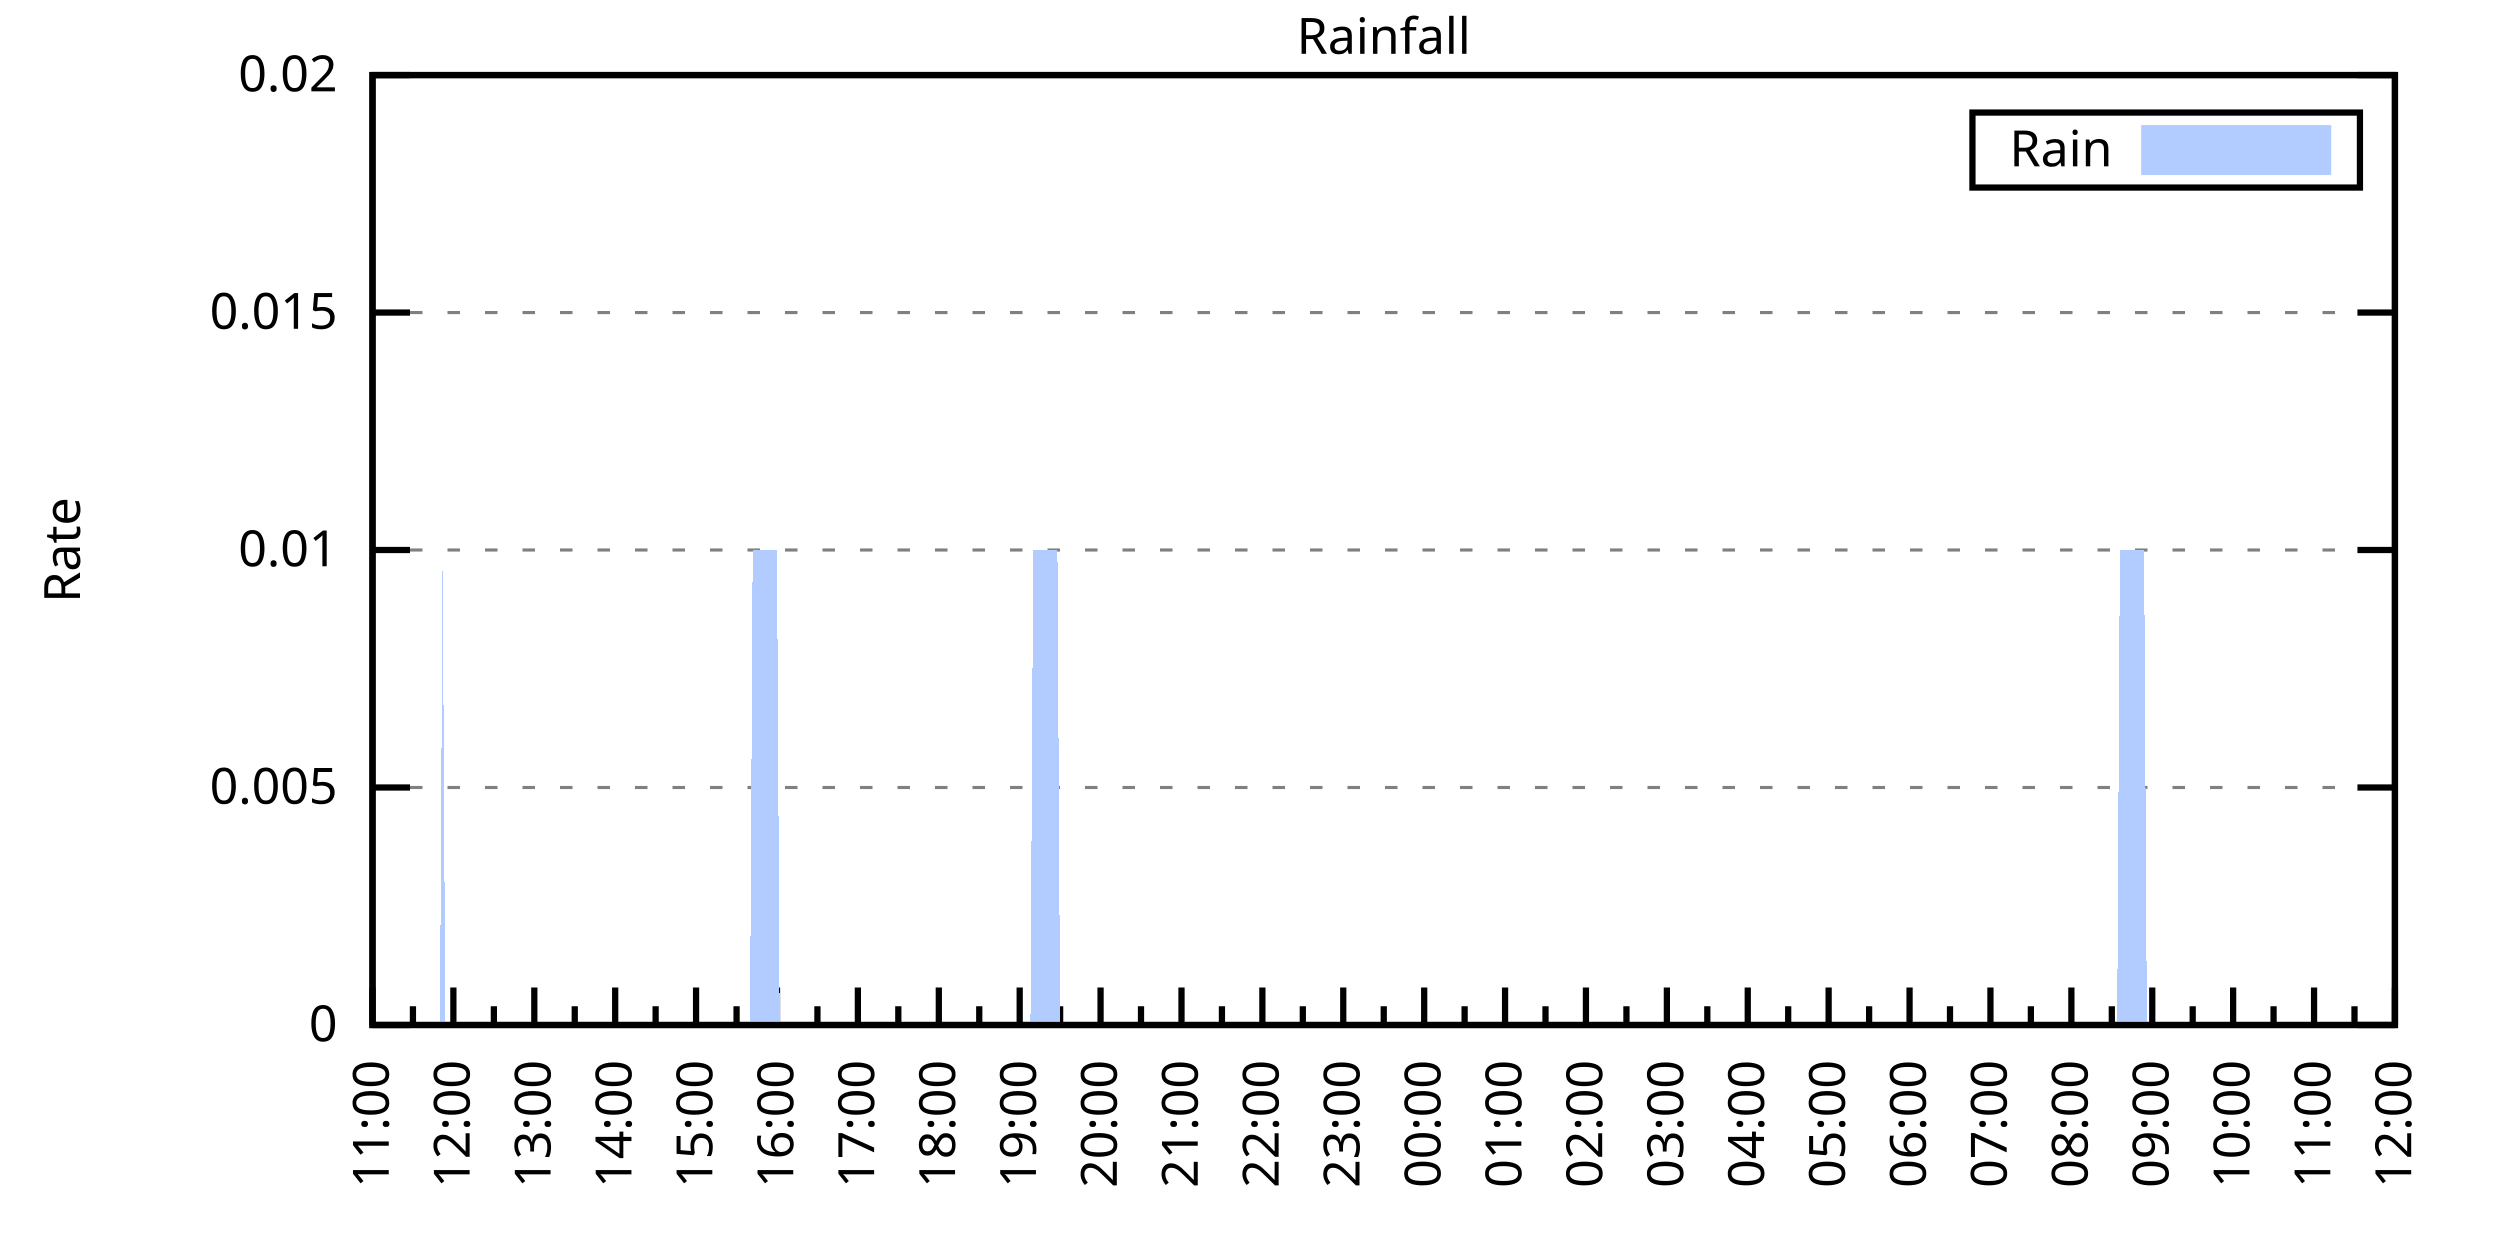
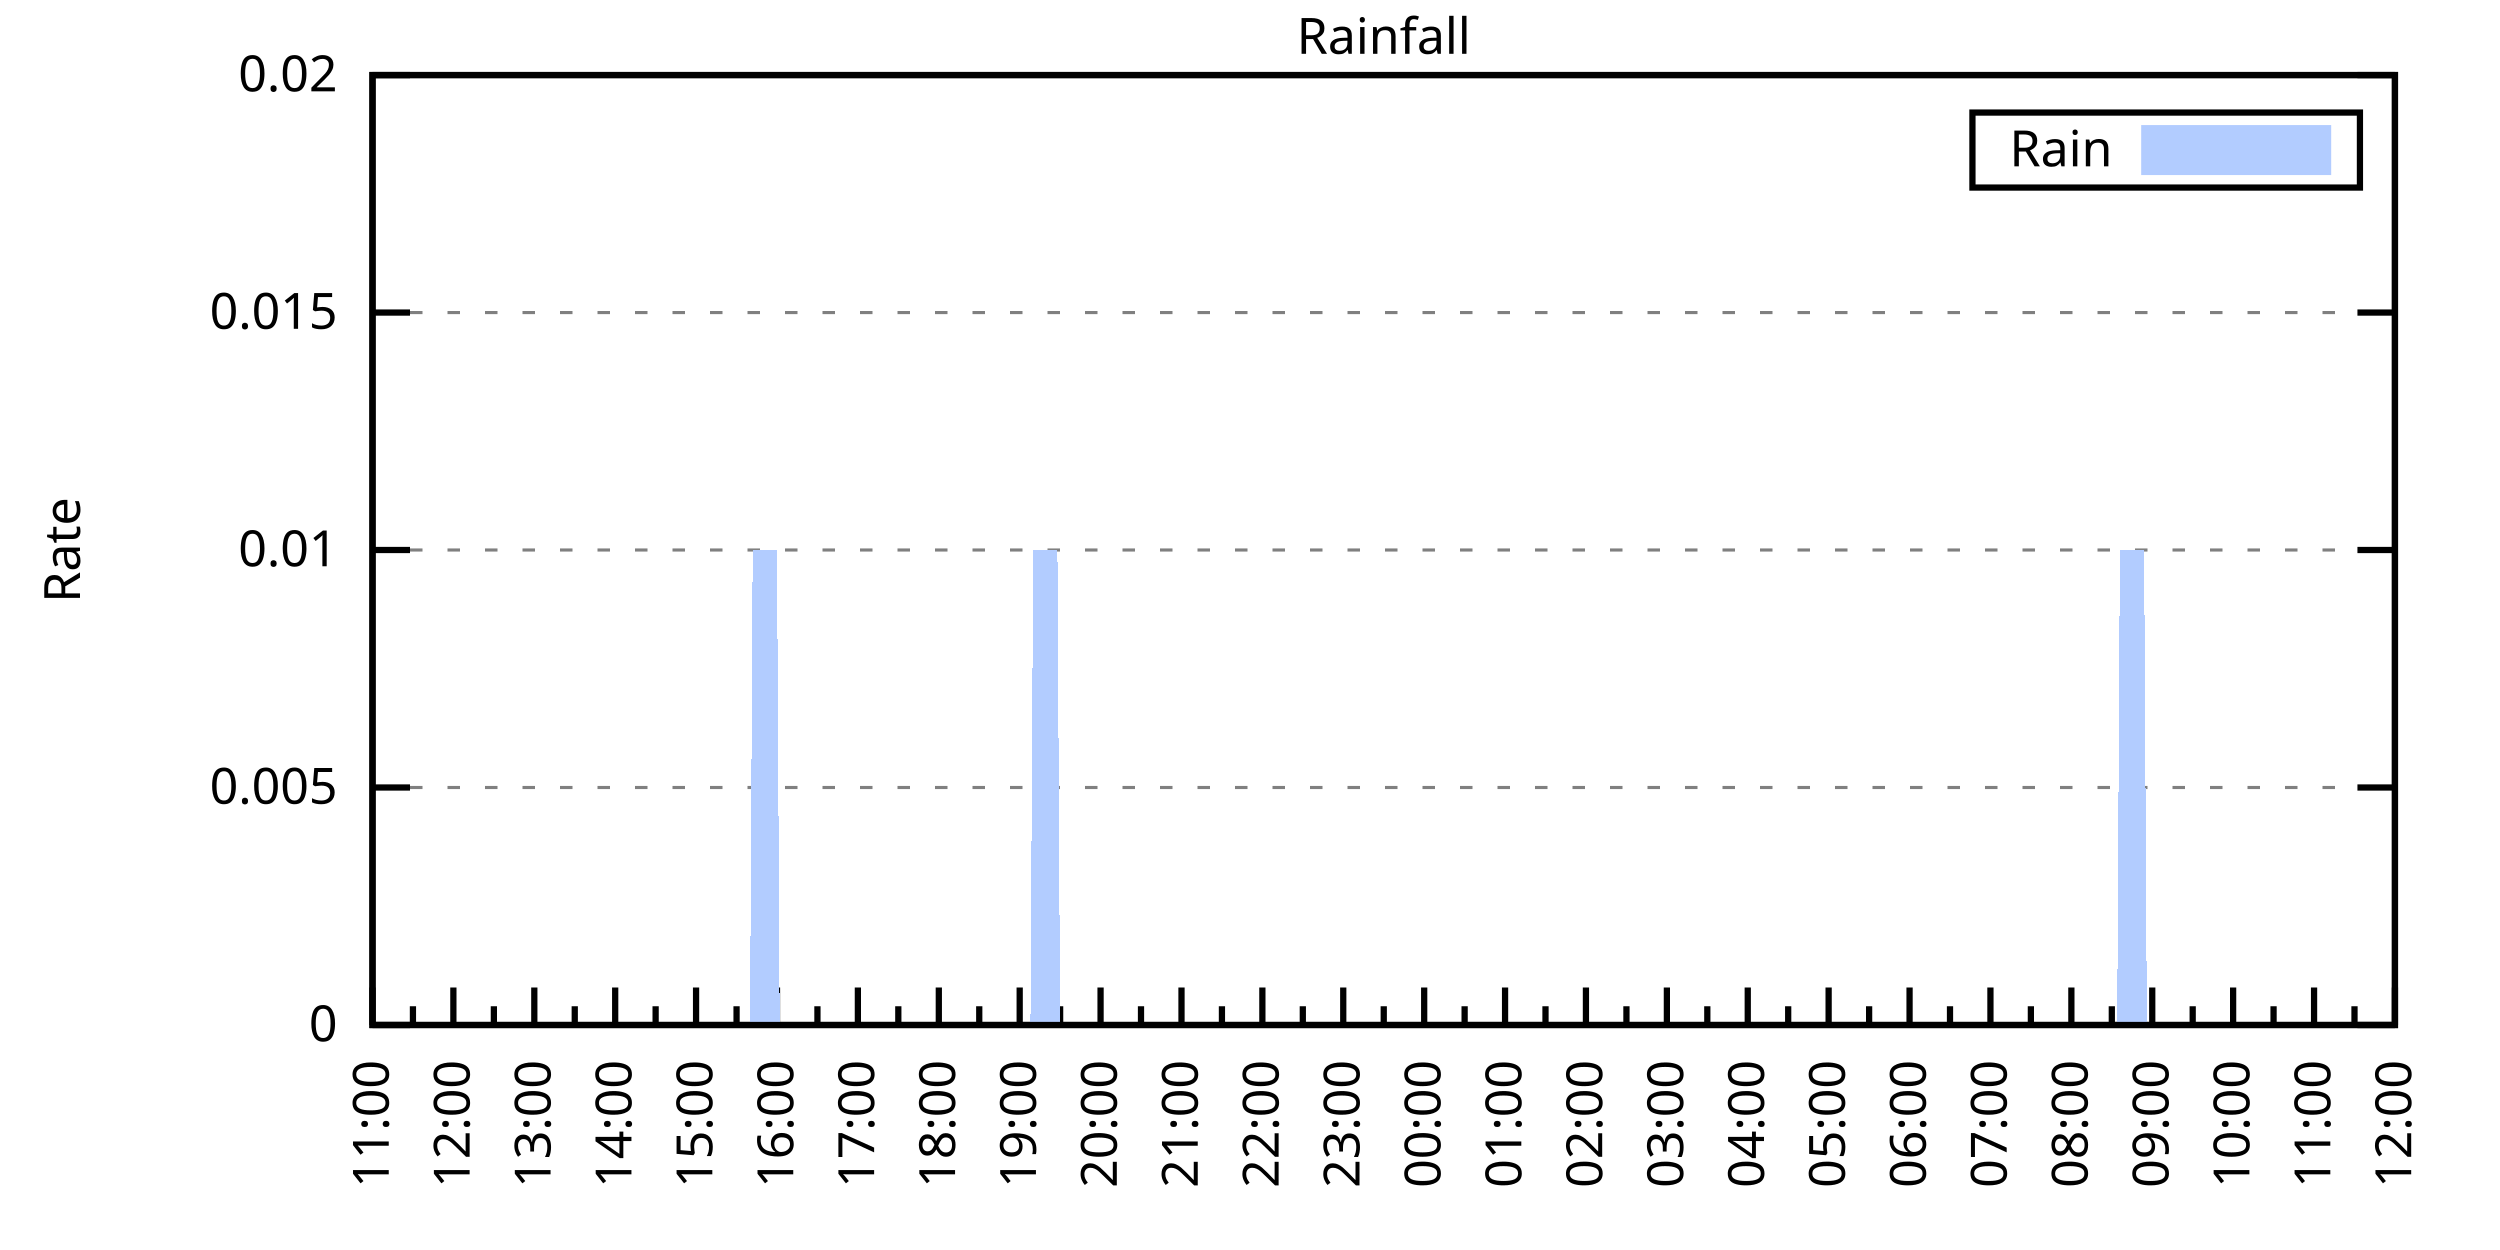
<svg xmlns="http://www.w3.org/2000/svg" xmlns:xlink="http://www.w3.org/1999/xlink" width="400" height="200" viewBox="0 0 400 200">
  <g id="gnuplot_canvas">
    <rect x="0" y="0" width="400" height="200" fill="none" />
    <defs>
      <circle id="gpDot" r="0.5" stroke-width="0.5" stroke="currentColor" />
      <path id="gpPt0" stroke-width="0.333" stroke="currentColor" d="M-1,0 h2 M0,-1 v2" />
      <path id="gpPt1" stroke-width="0.333" stroke="currentColor" d="M-1,-1 L1,1 M1,-1 L-1,1" />
      <path id="gpPt2" stroke-width="0.333" stroke="currentColor" d="M-1,0 L1,0 M0,-1 L0,1 M-1,-1 L1,1 M-1,1 L1,-1" />
      <rect id="gpPt3" stroke-width="0.333" stroke="currentColor" x="-1" y="-1" width="2" height="2" />
      <rect id="gpPt4" stroke-width="0.333" stroke="currentColor" fill="currentColor" x="-1" y="-1" width="2" height="2" />
      <circle id="gpPt5" stroke-width="0.333" stroke="currentColor" cx="0" cy="0" r="1" />
      <use xlink:href="#gpPt5" id="gpPt6" fill="currentColor" stroke="none" />
      <path id="gpPt7" stroke-width="0.333" stroke="currentColor" d="M0,-1.33 L-1.33,0.67 L1.33,0.67 z" />
      <use xlink:href="#gpPt7" id="gpPt8" fill="currentColor" stroke="none" />
      <use xlink:href="#gpPt7" id="gpPt9" stroke="currentColor" transform="rotate(180)" />
      <use xlink:href="#gpPt9" id="gpPt10" fill="currentColor" stroke="none" />
      <use xlink:href="#gpPt3" id="gpPt11" stroke="currentColor" transform="rotate(45)" />
      <use xlink:href="#gpPt11" id="gpPt12" fill="currentColor" stroke="none" />
      <path id="gpPt13" stroke-width="0.333" stroke="currentColor" d="M0,1.330 L1.265,0.411 L0.782,-1.067 L-0.782,-1.076 L-1.265,0.411 z" />
      <use xlink:href="#gpPt13" id="gpPt14" fill="currentColor" stroke="none" />
      <filter id="textbox" filterUnits="objectBoundingBox" x="0" y="0" height="1" width="1">
        <feFlood flood-color="white" flood-opacity="1" result="bgnd" />
        <feComposite in="SourceGraphic" in2="bgnd" operator="atop" />
      </filter>
      <filter id="greybox" filterUnits="objectBoundingBox" x="0" y="0" height="1" width="1">
        <feFlood flood-color="lightgrey" flood-opacity="1" result="grey" />
        <feComposite in="SourceGraphic" in2="grey" operator="atop" />
      </filter>
    </defs>
    <g fill="none" color="white" stroke="currentColor" stroke-width="1.00" stroke-linecap="butt" stroke-linejoin="miter">
</g>
    <g fill="none" color="black" stroke="currentColor" stroke-width="1.00" stroke-linecap="butt" stroke-linejoin="miter">
      <g stroke="none" shape-rendering="crispEdges">
        <polygon fill="rgb(255, 255, 255)" points="59.60,164.00 383.18,164.00 383.18,12.02 59.60,12.02 " />
      </g>
    </g>
    <g fill="none" color="black" stroke="currentColor" stroke-width="1.00" stroke-linecap="butt" stroke-linejoin="miter">
</g>
    <g fill="none" color="black" stroke="black" stroke-width="0.50" stroke-linecap="butt" stroke-linejoin="miter">
</g>
    <g fill="none" color="gray" stroke="currentColor" stroke-width="0.50" stroke-linecap="butt" stroke-linejoin="miter">
      <path stroke="gray" stroke-dasharray="2,4" class="gridline" d="M59.60,164.00 L383.19,164.00  " />
    </g>
    <g fill="none" color="gray" stroke="gray" stroke-width="1.00" stroke-linecap="butt" stroke-linejoin="miter">
</g>
    <g fill="none" color="black" stroke="currentColor" stroke-width="1.00" stroke-linecap="butt" stroke-linejoin="miter">
      <path stroke="black" d="M59.60,164.00 L65.60,164.00 M383.19,164.00 L377.19,164.00  " />
      <g transform="translate(54.00,166.60)" stroke="none" fill="black" font-family="Sans" font-size="8.00" text-anchor="end">
        <text>
          <tspan font-family="Sans"> 0</tspan>
        </text>
      </g>
    </g>
    <g fill="none" color="black" stroke="currentColor" stroke-width="1.00" stroke-linecap="butt" stroke-linejoin="miter">
</g>
    <g fill="none" color="black" stroke="black" stroke-width="0.50" stroke-linecap="butt" stroke-linejoin="miter">
</g>
    <g fill="none" color="gray" stroke="currentColor" stroke-width="0.50" stroke-linecap="butt" stroke-linejoin="miter">
      <path stroke="gray" stroke-dasharray="2,4" class="gridline" d="M59.60,126.00 L383.19,126.00  " />
    </g>
    <g fill="none" color="gray" stroke="gray" stroke-width="1.00" stroke-linecap="butt" stroke-linejoin="miter">
</g>
    <g fill="none" color="black" stroke="currentColor" stroke-width="1.00" stroke-linecap="butt" stroke-linejoin="miter">
      <path stroke="black" d="M59.60,126.00 L65.60,126.00 M383.19,126.00 L377.19,126.00  " />
      <g transform="translate(54.00,128.60)" stroke="none" fill="black" font-family="Sans" font-size="8.00" text-anchor="end">
        <text>
          <tspan font-family="Sans"> 0.005</tspan>
        </text>
      </g>
    </g>
    <g fill="none" color="black" stroke="currentColor" stroke-width="1.00" stroke-linecap="butt" stroke-linejoin="miter">
</g>
    <g fill="none" color="black" stroke="black" stroke-width="0.50" stroke-linecap="butt" stroke-linejoin="miter">
</g>
    <g fill="none" color="gray" stroke="currentColor" stroke-width="0.50" stroke-linecap="butt" stroke-linejoin="miter">
      <path stroke="gray" stroke-dasharray="2,4" class="gridline" d="M59.60,88.00 L383.19,88.00  " />
    </g>
    <g fill="none" color="gray" stroke="gray" stroke-width="1.00" stroke-linecap="butt" stroke-linejoin="miter">
</g>
    <g fill="none" color="black" stroke="currentColor" stroke-width="1.00" stroke-linecap="butt" stroke-linejoin="miter">
      <path stroke="black" d="M59.60,88.00 L65.60,88.00 M383.19,88.00 L377.19,88.00  " />
      <g transform="translate(54.00,90.60)" stroke="none" fill="black" font-family="Sans" font-size="8.00" text-anchor="end">
        <text>
          <tspan font-family="Sans"> 0.01</tspan>
        </text>
      </g>
    </g>
    <g fill="none" color="black" stroke="currentColor" stroke-width="1.00" stroke-linecap="butt" stroke-linejoin="miter">
</g>
    <g fill="none" color="black" stroke="black" stroke-width="0.50" stroke-linecap="butt" stroke-linejoin="miter">
</g>
    <g fill="none" color="gray" stroke="currentColor" stroke-width="0.50" stroke-linecap="butt" stroke-linejoin="miter">
      <path stroke="gray" stroke-dasharray="2,4" class="gridline" d="M59.60,50.01 L383.19,50.01  " />
    </g>
    <g fill="none" color="gray" stroke="gray" stroke-width="1.00" stroke-linecap="butt" stroke-linejoin="miter">
</g>
    <g fill="none" color="black" stroke="currentColor" stroke-width="1.00" stroke-linecap="butt" stroke-linejoin="miter">
      <path stroke="black" d="M59.60,50.01 L65.60,50.01 M383.19,50.01 L377.19,50.01  " />
      <g transform="translate(54.00,52.61)" stroke="none" fill="black" font-family="Sans" font-size="8.00" text-anchor="end">
        <text>
          <tspan font-family="Sans"> 0.015</tspan>
        </text>
      </g>
    </g>
    <g fill="none" color="black" stroke="currentColor" stroke-width="1.00" stroke-linecap="butt" stroke-linejoin="miter">
</g>
    <g fill="none" color="black" stroke="black" stroke-width="0.50" stroke-linecap="butt" stroke-linejoin="miter">
</g>
    <g fill="none" color="gray" stroke="currentColor" stroke-width="0.50" stroke-linecap="butt" stroke-linejoin="miter">
      <path stroke="gray" stroke-dasharray="2,4" class="gridline" d="M59.60,12.01 L383.19,12.01  " />
    </g>
    <g fill="none" color="gray" stroke="gray" stroke-width="1.00" stroke-linecap="butt" stroke-linejoin="miter">
</g>
    <g fill="none" color="black" stroke="currentColor" stroke-width="1.00" stroke-linecap="butt" stroke-linejoin="miter">
      <path stroke="black" d="M59.60,12.01 L65.60,12.01 M383.19,12.01 L377.19,12.01  " />
      <g transform="translate(54.00,14.61)" stroke="none" fill="black" font-family="Sans" font-size="8.00" text-anchor="end">
        <text>
          <tspan font-family="Sans"> 0.02</tspan>
        </text>
      </g>
    </g>
    <g fill="none" color="black" stroke="currentColor" stroke-width="1.00" stroke-linecap="butt" stroke-linejoin="miter">
      <path stroke="black" d="M59.60,164.00 L59.60,158.00  " />
      <g transform="translate(62.20,169.60) rotate(270)" stroke="none" fill="black" font-family="Sans" font-size="8.00" text-anchor="end">
        <text>
          <tspan font-family="Sans">11:00</tspan>
        </text>
      </g>
    </g>
    <g fill="none" color="black" stroke="currentColor" stroke-width="1.00" stroke-linecap="butt" stroke-linejoin="miter">
      <path stroke="black" d="M66.07,164.00 L66.07,161.00 M72.54,164.00 L72.54,158.00  " />
      <g transform="translate(75.14,169.60) rotate(270)" stroke="none" fill="black" font-family="Sans" font-size="8.00" text-anchor="end">
        <text>
          <tspan font-family="Sans">12:00</tspan>
        </text>
      </g>
    </g>
    <g fill="none" color="black" stroke="currentColor" stroke-width="1.00" stroke-linecap="butt" stroke-linejoin="miter">
      <path stroke="black" d="M79.02,164.00 L79.02,161.00 M85.49,164.00 L85.49,158.00  " />
      <g transform="translate(88.09,169.60) rotate(270)" stroke="none" fill="black" font-family="Sans" font-size="8.00" text-anchor="end">
        <text>
          <tspan font-family="Sans">13:00</tspan>
        </text>
      </g>
    </g>
    <g fill="none" color="black" stroke="currentColor" stroke-width="1.00" stroke-linecap="butt" stroke-linejoin="miter">
      <path stroke="black" d="M91.96,164.00 L91.96,161.00 M98.43,164.00 L98.43,158.00  " />
      <g transform="translate(101.03,169.60) rotate(270)" stroke="none" fill="black" font-family="Sans" font-size="8.00" text-anchor="end">
        <text>
          <tspan font-family="Sans">14:00</tspan>
        </text>
      </g>
    </g>
    <g fill="none" color="black" stroke="currentColor" stroke-width="1.00" stroke-linecap="butt" stroke-linejoin="miter">
      <path stroke="black" d="M104.90,164.00 L104.90,161.00 M111.37,164.00 L111.37,158.00  " />
      <g transform="translate(113.97,169.60) rotate(270)" stroke="none" fill="black" font-family="Sans" font-size="8.00" text-anchor="end">
        <text>
          <tspan font-family="Sans">15:00</tspan>
        </text>
      </g>
    </g>
    <g fill="none" color="black" stroke="currentColor" stroke-width="1.00" stroke-linecap="butt" stroke-linejoin="miter">
      <path stroke="black" d="M117.85,164.00 L117.85,161.00 M124.32,164.00 L124.32,158.00  " />
      <g transform="translate(126.92,169.60) rotate(270)" stroke="none" fill="black" font-family="Sans" font-size="8.00" text-anchor="end">
        <text>
          <tspan font-family="Sans">16:00</tspan>
        </text>
      </g>
    </g>
    <g fill="none" color="black" stroke="currentColor" stroke-width="1.00" stroke-linecap="butt" stroke-linejoin="miter">
      <path stroke="black" d="M130.79,164.00 L130.79,161.00 M137.26,164.00 L137.26,158.00  " />
      <g transform="translate(139.86,169.60) rotate(270)" stroke="none" fill="black" font-family="Sans" font-size="8.00" text-anchor="end">
        <text>
          <tspan font-family="Sans">17:00</tspan>
        </text>
      </g>
    </g>
    <g fill="none" color="black" stroke="currentColor" stroke-width="1.00" stroke-linecap="butt" stroke-linejoin="miter">
      <path stroke="black" d="M143.73,164.00 L143.73,161.00 M150.21,164.00 L150.21,158.00  " />
      <g transform="translate(152.81,169.60) rotate(270)" stroke="none" fill="black" font-family="Sans" font-size="8.00" text-anchor="end">
        <text>
          <tspan font-family="Sans">18:00</tspan>
        </text>
      </g>
    </g>
    <g fill="none" color="black" stroke="currentColor" stroke-width="1.00" stroke-linecap="butt" stroke-linejoin="miter">
      <path stroke="black" d="M156.68,164.00 L156.68,161.00 M163.15,164.00 L163.15,158.00  " />
      <g transform="translate(165.75,169.60) rotate(270)" stroke="none" fill="black" font-family="Sans" font-size="8.00" text-anchor="end">
        <text>
          <tspan font-family="Sans">19:00</tspan>
        </text>
      </g>
    </g>
    <g fill="none" color="black" stroke="currentColor" stroke-width="1.00" stroke-linecap="butt" stroke-linejoin="miter">
      <path stroke="black" d="M169.62,164.00 L169.62,161.00 M176.09,164.00 L176.09,158.00  " />
      <g transform="translate(178.69,169.60) rotate(270)" stroke="none" fill="black" font-family="Sans" font-size="8.00" text-anchor="end">
        <text>
          <tspan font-family="Sans">20:00</tspan>
        </text>
      </g>
    </g>
    <g fill="none" color="black" stroke="currentColor" stroke-width="1.00" stroke-linecap="butt" stroke-linejoin="miter">
      <path stroke="black" d="M182.56,164.00 L182.56,161.00 M189.04,164.00 L189.04,158.00  " />
      <g transform="translate(191.64,169.60) rotate(270)" stroke="none" fill="black" font-family="Sans" font-size="8.00" text-anchor="end">
        <text>
          <tspan font-family="Sans">21:00</tspan>
        </text>
      </g>
    </g>
    <g fill="none" color="black" stroke="currentColor" stroke-width="1.00" stroke-linecap="butt" stroke-linejoin="miter">
      <path stroke="black" d="M195.51,164.00 L195.51,161.00 M201.98,164.00 L201.98,158.00  " />
      <g transform="translate(204.58,169.60) rotate(270)" stroke="none" fill="black" font-family="Sans" font-size="8.00" text-anchor="end">
        <text>
          <tspan font-family="Sans">22:00</tspan>
        </text>
      </g>
    </g>
    <g fill="none" color="black" stroke="currentColor" stroke-width="1.00" stroke-linecap="butt" stroke-linejoin="miter">
      <path stroke="black" d="M208.45,164.00 L208.45,161.00 M214.92,164.00 L214.92,158.00  " />
      <g transform="translate(217.52,169.60) rotate(270)" stroke="none" fill="black" font-family="Sans" font-size="8.00" text-anchor="end">
        <text>
          <tspan font-family="Sans">23:00</tspan>
        </text>
      </g>
    </g>
    <g fill="none" color="black" stroke="currentColor" stroke-width="1.00" stroke-linecap="butt" stroke-linejoin="miter">
      <path stroke="black" d="M221.40,164.00 L221.40,161.00 M227.87,164.00 L227.87,158.00  " />
      <g transform="translate(230.47,169.60) rotate(270)" stroke="none" fill="black" font-family="Sans" font-size="8.00" text-anchor="end">
        <text>
          <tspan font-family="Sans">00:00</tspan>
        </text>
      </g>
    </g>
    <g fill="none" color="black" stroke="currentColor" stroke-width="1.00" stroke-linecap="butt" stroke-linejoin="miter">
      <path stroke="black" d="M234.34,164.00 L234.34,161.00 M240.81,164.00 L240.81,158.00  " />
      <g transform="translate(243.41,169.60) rotate(270)" stroke="none" fill="black" font-family="Sans" font-size="8.00" text-anchor="end">
        <text>
          <tspan font-family="Sans">01:00</tspan>
        </text>
      </g>
    </g>
    <g fill="none" color="black" stroke="currentColor" stroke-width="1.00" stroke-linecap="butt" stroke-linejoin="miter">
      <path stroke="black" d="M247.28,164.00 L247.28,161.00 M253.75,164.00 L253.75,158.00  " />
      <g transform="translate(256.35,169.60) rotate(270)" stroke="none" fill="black" font-family="Sans" font-size="8.00" text-anchor="end">
        <text>
          <tspan font-family="Sans">02:00</tspan>
        </text>
      </g>
    </g>
    <g fill="none" color="black" stroke="currentColor" stroke-width="1.00" stroke-linecap="butt" stroke-linejoin="miter">
      <path stroke="black" d="M260.23,164.00 L260.23,161.00 M266.70,164.00 L266.70,158.00  " />
      <g transform="translate(269.30,169.60) rotate(270)" stroke="none" fill="black" font-family="Sans" font-size="8.00" text-anchor="end">
        <text>
          <tspan font-family="Sans">03:00</tspan>
        </text>
      </g>
    </g>
    <g fill="none" color="black" stroke="currentColor" stroke-width="1.00" stroke-linecap="butt" stroke-linejoin="miter">
      <path stroke="black" d="M273.17,164.00 L273.17,161.00 M279.64,164.00 L279.64,158.00  " />
      <g transform="translate(282.24,169.60) rotate(270)" stroke="none" fill="black" font-family="Sans" font-size="8.00" text-anchor="end">
        <text>
          <tspan font-family="Sans">04:00</tspan>
        </text>
      </g>
    </g>
    <g fill="none" color="black" stroke="currentColor" stroke-width="1.00" stroke-linecap="butt" stroke-linejoin="miter">
      <path stroke="black" d="M286.11,164.00 L286.11,161.00 M292.58,164.00 L292.58,158.00  " />
      <g transform="translate(295.18,169.60) rotate(270)" stroke="none" fill="black" font-family="Sans" font-size="8.00" text-anchor="end">
        <text>
          <tspan font-family="Sans">05:00</tspan>
        </text>
      </g>
    </g>
    <g fill="none" color="black" stroke="currentColor" stroke-width="1.00" stroke-linecap="butt" stroke-linejoin="miter">
      <path stroke="black" d="M299.06,164.00 L299.06,161.00 M305.53,164.00 L305.53,158.00  " />
      <g transform="translate(308.13,169.60) rotate(270)" stroke="none" fill="black" font-family="Sans" font-size="8.00" text-anchor="end">
        <text>
          <tspan font-family="Sans">06:00</tspan>
        </text>
      </g>
    </g>
    <g fill="none" color="black" stroke="currentColor" stroke-width="1.00" stroke-linecap="butt" stroke-linejoin="miter">
      <path stroke="black" d="M312.00,164.00 L312.00,161.00 M318.47,164.00 L318.47,158.00  " />
      <g transform="translate(321.07,169.60) rotate(270)" stroke="none" fill="black" font-family="Sans" font-size="8.00" text-anchor="end">
        <text>
          <tspan font-family="Sans">07:00</tspan>
        </text>
      </g>
    </g>
    <g fill="none" color="black" stroke="currentColor" stroke-width="1.00" stroke-linecap="butt" stroke-linejoin="miter">
      <path stroke="black" d="M324.94,164.00 L324.94,161.00 M331.42,164.00 L331.42,158.00  " />
      <g transform="translate(334.02,169.60) rotate(270)" stroke="none" fill="black" font-family="Sans" font-size="8.00" text-anchor="end">
        <text>
          <tspan font-family="Sans">08:00</tspan>
        </text>
      </g>
    </g>
    <g fill="none" color="black" stroke="currentColor" stroke-width="1.00" stroke-linecap="butt" stroke-linejoin="miter">
      <path stroke="black" d="M337.89,164.00 L337.89,161.00 M344.36,164.00 L344.36,158.00  " />
      <g transform="translate(346.96,169.60) rotate(270)" stroke="none" fill="black" font-family="Sans" font-size="8.00" text-anchor="end">
        <text>
          <tspan font-family="Sans">09:00</tspan>
        </text>
      </g>
    </g>
    <g fill="none" color="black" stroke="currentColor" stroke-width="1.00" stroke-linecap="butt" stroke-linejoin="miter">
      <path stroke="black" d="M350.83,164.00 L350.83,161.00 M357.30,164.00 L357.30,158.00  " />
      <g transform="translate(359.90,169.60) rotate(270)" stroke="none" fill="black" font-family="Sans" font-size="8.00" text-anchor="end">
        <text>
          <tspan font-family="Sans">10:00</tspan>
        </text>
      </g>
    </g>
    <g fill="none" color="black" stroke="currentColor" stroke-width="1.00" stroke-linecap="butt" stroke-linejoin="miter">
      <path stroke="black" d="M363.77,164.00 L363.77,161.00 M370.25,164.00 L370.25,158.00  " />
      <g transform="translate(372.85,169.60) rotate(270)" stroke="none" fill="black" font-family="Sans" font-size="8.00" text-anchor="end">
        <text>
          <tspan font-family="Sans">11:00</tspan>
        </text>
      </g>
    </g>
    <g fill="none" color="black" stroke="currentColor" stroke-width="1.00" stroke-linecap="butt" stroke-linejoin="miter">
      <path stroke="black" d="M376.72,164.00 L376.72,161.00 M383.19,164.00 L383.19,158.00  " />
      <g transform="translate(385.79,169.60) rotate(270)" stroke="none" fill="black" font-family="Sans" font-size="8.00" text-anchor="end">
        <text>
          <tspan font-family="Sans">12:00</tspan>
        </text>
      </g>
    </g>
    <g fill="none" color="black" stroke="currentColor" stroke-width="1.00" stroke-linecap="butt" stroke-linejoin="miter">
</g>
    <g fill="none" color="black" stroke="currentColor" stroke-width="1.00" stroke-linecap="butt" stroke-linejoin="miter">
      <path stroke="black" d="M59.60,12.01 L59.60,164.00 L383.19,164.00 L383.19,12.01 L59.60,12.01 Z  " />
    </g>
    <g fill="none" color="black" stroke="currentColor" stroke-width="1.00" stroke-linecap="butt" stroke-linejoin="miter">
      <g transform="translate(12.80,88.01) rotate(270)" stroke="none" fill="black" font-family="Sans" font-size="8.00" text-anchor="middle">
        <text>
          <tspan font-family="Sans">Rate</tspan>
        </text>
      </g>
    </g>
    <g fill="none" color="black" stroke="currentColor" stroke-width="1.00" stroke-linecap="butt" stroke-linejoin="miter">
</g>
    <g fill="none" color="black" stroke="currentColor" stroke-width="1.00" stroke-linecap="butt" stroke-linejoin="miter">
      <path stroke="black" d="M315.59,30.01 L315.59,18.01 L377.59,18.01 L377.59,30.01 L315.59,30.01 Z  " />
    </g>
    <g id="Rainfall_plot_1">
      <g fill="none" color="white" stroke="black" stroke-width="2.00" stroke-linecap="butt" stroke-linejoin="miter">
</g>
      <g fill="none" color="black" stroke="currentColor" stroke-width="2.00" stroke-linecap="butt" stroke-linejoin="miter">
        <g transform="translate(337.99,26.61)" stroke="none" fill="black" font-family="Sans" font-size="8.00" text-anchor="end">
          <text>
            <tspan font-family="Sans">Rain</tspan>
          </text>
        </g>
      </g>
      <g fill="none" color="black" stroke="currentColor" stroke-width="2.00" stroke-linecap="butt" stroke-linejoin="miter">
        <g stroke="none" shape-rendering="crispEdges">
          <polygon fill="rgb(178, 204, 255)" points="343.59,27.01 371.99,27.01 371.99,21.01 343.59,21.01 " />
        </g>
        <path stroke="rgb(178, 204, 255)" d="M343.59,27.01 L371.99,27.01 L371.99,21.01 L343.59,21.01 L343.59,27.01 Z  " />
      </g>
      <g fill="none" color="black" stroke="currentColor" stroke-width="2.00" stroke-linecap="butt" stroke-linejoin="miter">
        <g stroke="none" shape-rendering="crispEdges">
-           <polygon fill="rgb(178, 204, 255)" points="66.50,164.00 66.93,164.00 67.37,164.00 67.80,164.00 68.23,164.00 68.66,164.00 69.09,164.00 69.52,164.00 69.95,164.00 70.39,164.00 70.82,88.00 71.25,164.00 71.68,164.00 72.11,164.00 72.54,164.00 72.98,164.00 73.41,164.00 73.84,164.00 74.27,164.00 74.70,164.00 75.13,164.00 75.56,164.00 76.00,164.00 76.43,164.00 76.86,164.00 77.29,164.00 77.72,164.00 78.15,164.00 78.58,164.00 79.02,164.00 79.45,164.00 79.88,164.00 80.31,164.00 80.74,164.00 81.17,164.00 81.60,164.00 82.04,164.00 82.47,164.00 82.90,164.00 83.33,164.00 83.76,164.00 84.19,164.00 84.62,164.00 85.06,164.00 85.49,164.00 85.92,164.00 86.35,164.00 86.78,164.00 87.21,164.00 87.64,164.00 88.08,164.00 88.51,164.00 88.94,164.00 89.37,164.00 89.80,164.00 90.23,164.00 90.66,164.00 91.10,164.00 91.53,164.00 91.96,164.00 92.39,164.00 92.82,164.00 93.25,164.00 93.68,164.00 94.12,164.00 94.55,164.00 94.98,164.00 95.41,164.00 95.84,164.00 96.27,164.00 96.70,164.00 97.14,164.00 97.57,164.00 98.00,164.00 98.43,164.00 98.86,164.00 99.29,164.00 99.73,164.00 100.16,164.00 100.59,164.00 101.02,164.00 101.45,164.00 101.88,164.00 102.31,164.00 102.75,164.00 103.18,164.00 103.61,164.00 104.04,164.00 104.47,164.00 104.90,164.00 105.33,164.00 105.77,164.00 106.20,164.00 106.63,164.00 107.06,164.00 107.49,164.00 107.92,164.00 108.35,164.00 108.79,164.00 109.22,164.00 109.65,164.00 110.08,164.00 110.51,164.00 110.94,164.00 111.37,164.00 111.81,164.00 112.24,164.00 112.67,164.00 113.10,164.00 113.53,164.00 113.96,164.00 114.39,164.00 114.83,164.00 115.26,164.00 115.69,164.00 116.12,164.00 116.55,164.00 116.98,164.00 117.41,164.00 117.85,164.00 118.28,164.00 118.71,164.00 119.14,164.00 119.57,164.00 120.00,164.00 120.43,88.00 120.87,88.00 121.30,88.00 121.73,88.00 122.16,88.00 122.59,88.00 123.02,88.00 123.46,88.00 123.89,88.00 124.32,88.00 124.75,164.00 125.18,164.00 125.61,164.00 126.04,164.00 126.48,164.00 126.91,164.00 127.34,164.00 127.77,164.00 128.20,164.00 128.63,164.00 129.06,164.00 129.50,164.00 129.93,164.00 130.36,164.00 130.79,164.00 131.22,164.00 131.65,164.00 132.08,164.00 132.52,164.00 132.95,164.00 133.38,164.00 133.81,164.00 134.24,164.00 134.67,164.00 135.10,164.00 135.54,164.00 135.97,164.00 136.40,164.00 136.83,164.00 137.26,164.00 137.69,164.00 138.12,164.00 138.56,164.00 138.99,164.00 139.42,164.00 139.85,164.00 140.28,164.00 140.71,164.00 141.14,164.00 141.58,164.00 142.01,164.00 142.44,164.00 142.87,164.00 143.30,164.00 143.73,164.00 144.16,164.00 144.60,164.00 145.03,164.00 145.46,164.00 145.89,164.00 146.32,164.00 146.75,164.00 147.19,164.00 147.62,164.00 148.05,164.00 148.48,164.00 148.91,164.00 149.34,164.00 149.77,164.00 150.21,164.00 150.64,164.00 151.07,164.00 151.50,164.00 151.93,164.00 152.36,164.00 152.79,164.00 153.23,164.00 153.66,164.00 154.09,164.00 154.52,164.00 154.95,164.00 155.38,164.00 155.81,164.00 156.25,164.00 156.68,164.00 157.11,164.00 157.54,164.00 157.97,164.00 158.40,164.00 158.83,164.00 159.27,164.00 159.70,164.00 160.13,164.00 160.56,164.00 160.99,164.00 161.42,164.00 161.85,164.00 162.29,164.00 162.72,164.00 163.15,164.00 163.58,164.00 164.01,164.00 164.44,164.00 164.87,164.00 165.31,88.00 165.74,88.00 166.17,88.00 166.60,88.00 167.03,88.00 167.46,88.00 167.89,88.00 168.33,88.00 168.76,88.00 169.19,88.00 169.62,164.00 170.05,164.00 170.48,164.00 170.91,164.00 171.35,164.00 171.78,164.00 172.21,164.00 172.64,164.00 173.07,164.00 173.50,164.00 173.94,164.00 174.37,164.00 174.80,164.00 175.23,164.00 175.66,164.00 176.09,164.00 176.52,164.00 176.96,164.00 177.39,164.00 177.82,164.00 178.25,164.00 178.68,164.00 179.11,164.00 179.54,164.00 179.98,164.00 180.41,164.00 180.84,164.00 181.27,164.00 181.70,164.00 182.13,164.00 182.56,164.00 183.00,164.00 183.43,164.00 183.86,164.00 184.29,164.00 184.72,164.00 185.15,164.00 185.58,164.00 186.02,164.00 186.45,164.00 186.88,164.00 187.31,164.00 187.74,164.00 188.17,164.00 188.60,164.00 189.04,164.00 189.47,164.00 189.90,164.00 190.33,164.00 190.76,164.00 191.19,164.00 191.62,164.00 192.06,164.00 192.49,164.00 192.92,164.00 193.35,164.00 193.78,164.00 194.21,164.00 194.64,164.00 195.08,164.00 195.51,164.00 195.94,164.00 196.37,164.00 196.80,164.00 197.23,164.00 197.67,164.00 198.10,164.00 198.53,164.00 198.96,164.00 199.39,164.00 199.82,164.00 200.25,164.00 200.69,164.00 201.12,164.00 201.55,164.00 201.98,164.00 202.41,164.00 202.84,164.00 203.27,164.00 203.71,164.00 204.14,164.00 204.57,164.00 205.00,164.00 205.43,164.00 205.86,164.00 206.29,164.00 206.73,164.00 207.16,164.00 207.59,164.00 208.02,164.00 208.45,164.00 208.88,164.00 209.31,164.00 209.75,164.00 210.18,164.00 210.61,164.00 211.04,164.00 211.47,164.00 211.90,164.00 212.33,164.00 212.77,164.00 213.20,164.00 213.63,164.00 214.06,164.00 214.49,164.00 214.92,164.00 215.35,164.00 215.79,164.00 216.22,164.00 216.65,164.00 217.08,164.00 217.51,164.00 217.94,164.00 218.37,164.00 218.81,164.00 219.24,164.00 219.67,164.00 220.10,164.00 220.53,164.00 220.96,164.00 221.40,164.00 221.83,164.00 222.26,164.00 222.69,164.00 223.12,164.00 223.55,164.00 223.98,164.00 224.42,164.00 224.85,164.00 225.28,164.00 225.71,164.00 226.14,164.00 226.57,164.00 227.00,164.00 227.44,164.00 227.87,164.00 228.30,164.00 228.73,164.00 229.16,164.00 229.59,164.00 230.02,164.00 230.46,164.00 230.89,164.00 231.32,164.00 231.75,164.00 232.18,164.00 232.61,164.00 233.04,164.00 233.48,164.00 233.91,164.00 234.34,164.00 234.77,164.00 235.20,164.00 235.63,164.00 236.06,164.00 236.50,164.00 236.93,164.00 237.36,164.00 237.79,164.00 238.22,164.00 238.65,164.00 239.08,164.00 239.52,164.00 239.95,164.00 240.38,164.00 240.81,164.00 241.24,164.00 241.67,164.00 242.10,164.00 242.54,164.00 242.97,164.00 243.40,164.00 243.83,164.00 244.26,164.00 244.69,164.00 245.12,164.00 245.56,164.00 245.99,164.00 246.42,164.00 246.85,164.00 247.28,164.00 247.71,164.00 248.15,164.00 248.58,164.00 249.01,164.00 249.44,164.00 249.87,164.00 250.30,164.00 250.73,164.00 251.17,164.00 251.60,164.00 252.03,164.00 252.46,164.00 252.89,164.00 253.32,164.00 253.75,164.00 254.19,164.00 254.62,164.00 255.05,164.00 255.48,164.00 255.91,164.00 256.34,164.00 256.77,164.00 257.21,164.00 257.64,164.00 258.07,164.00 258.50,164.00 258.93,164.00 259.36,164.00 259.79,164.00 260.23,164.00 260.66,164.00 261.09,164.00 261.52,164.00 261.95,164.00 262.38,164.00 262.81,164.00 263.25,164.00 263.68,164.00 264.11,164.00 264.54,164.00 264.97,164.00 265.40,164.00 265.83,164.00 266.27,164.00 266.70,164.00 267.13,164.00 267.56,164.00 267.99,164.00 268.42,164.00 268.85,164.00 269.29,164.00 269.72,164.00 270.15,164.00 270.58,164.00 271.01,164.00 271.44,164.00 271.88,164.00 272.31,164.00 272.74,164.00 273.17,164.00 273.60,164.00 274.03,164.00 274.46,164.00 274.90,164.00 275.33,164.00 275.76,164.00 276.19,164.00 276.62,164.00 277.05,164.00 277.48,164.00 277.92,164.00 278.35,164.00 278.78,164.00 279.21,164.00 279.64,164.00 280.07,164.00 280.50,164.00 280.94,164.00 281.37,164.00 281.80,164.00 282.23,164.00 282.66,164.00 283.09,164.00 283.52,164.00 283.96,164.00 284.39,164.00 284.82,164.00 285.25,164.00 285.68,164.00 286.11,164.00 286.54,164.00 286.98,164.00 287.41,164.00 287.84,164.00 288.27,164.00 288.70,164.00 289.13,164.00 289.56,164.00 290.00,164.00 290.43,164.00 290.86,164.00 291.29,164.00 291.72,164.00 292.15,164.00 292.58,164.00 293.02,164.00 293.45,164.00 293.88,164.00 294.31,164.00 294.74,164.00 295.17,164.00 295.60,164.00 296.04,164.00 296.47,164.00 296.90,164.00 297.33,164.00 297.76,164.00 298.19,164.00 298.63,164.00 299.06,164.00 299.49,164.00 299.92,164.00 300.35,164.00 300.78,164.00 301.21,164.00 301.65,164.00 302.08,164.00 302.51,164.00 302.94,164.00 303.37,164.00 303.80,164.00 304.23,164.00 304.67,164.00 305.10,164.00 305.53,164.00 305.96,164.00 306.39,164.00 306.82,164.00 307.25,164.00 307.69,164.00 308.12,164.00 308.55,164.00 308.98,164.00 309.41,164.00 309.84,164.00 310.27,164.00 310.71,164.00 311.14,164.00 311.57,164.00 312.00,164.00 312.43,164.00 312.86,164.00 313.29,164.00 313.73,164.00 314.16,164.00 314.59,164.00 315.02,164.00 315.45,164.00 315.88,164.00 316.31,164.00 316.75,164.00 317.18,164.00 317.61,164.00 318.04,164.00 318.47,164.00 318.90,164.00 319.33,164.00 319.77,164.00 320.20,164.00 320.63,164.00 321.06,164.00 321.49,164.00 321.92,164.00 322.36,164.00 322.79,164.00 323.22,164.00 323.65,164.00 324.08,164.00 324.51,164.00 324.94,164.00 325.38,164.00 325.81,164.00 326.24,164.00 326.67,164.00 327.10,164.00 327.53,164.00 327.96,164.00 328.40,164.00 328.83,164.00 329.26,164.00 329.69,164.00 330.12,164.00 330.55,164.00 330.98,164.00 331.42,164.00 331.85,164.00 332.28,164.00 332.71,164.00 333.14,164.00 333.57,164.00 334.00,164.00 334.44,164.00 334.87,164.00 335.30,164.00 335.73,164.00 336.16,164.00 336.59,164.00 337.02,164.00 337.46,164.00 337.89,164.00 338.32,164.00 338.75,164.00 339.18,88.00 339.61,88.00 340.04,88.00 340.48,88.00 340.91,88.00 341.34,88.00 341.77,88.00 342.20,88.00 342.63,88.00 343.06,88.00 343.50,164.00 343.93,164.00 344.36,164.00 344.79,164.00 345.22,164.00 345.65,164.00 346.09,164.00 346.52,164.00 346.95,164.00 347.38,164.00 347.81,164.00 348.24,164.00 348.67,164.00 349.11,164.00 349.54,164.00 349.97,164.00 350.40,164.00 350.83,164.00 351.26,164.00 351.69,164.00 352.13,164.00 352.56,164.00 352.99,164.00 353.42,164.00 353.85,164.00 354.28,164.00 354.71,164.00 355.15,164.00 355.58,164.00 356.01,164.00 356.44,164.00 356.87,164.00 357.30,164.00 357.73,164.00 358.17,164.00 358.60,164.00 359.03,164.00 359.46,164.00 359.89,164.00 360.32,164.00 360.75,164.00 361.19,164.00 361.62,164.00 362.05,164.00 362.48,164.00 362.91,164.00 363.34,164.00 363.77,164.00 364.21,164.00 364.64,164.00 365.07,164.00 365.50,164.00 365.93,164.00 366.36,164.00 366.79,164.00 367.23,164.00 367.66,164.00 368.09,164.00 368.52,164.00 368.95,164.00 369.38,164.00 369.81,164.00 370.25,164.00 370.68,164.00 371.11,164.00 371.54,164.00 371.97,164.00 372.40,164.00 372.84,164.00 373.27,164.00 373.70,164.00 374.13,164.00 374.56,164.00 374.99,164.00 375.42,164.00 375.86,164.00 376.29,164.00 376.72,164.00 376.72,164.00 66.50,164.00 " />
+           <polygon fill="rgb(178, 204, 255)" points="68.66,164.00 69.09,164.00 69.52,164.00 69.95,164.00 70.39,164.00 70.82,164.00 71.25,164.00 71.68,164.00 72.11,164.00 72.54,164.00 72.98,164.00 73.41,164.00 73.84,164.00 74.27,164.00 74.70,164.00 75.13,164.00 75.56,164.00 76.00,164.00 76.43,164.00 76.86,164.00 77.29,164.00 77.72,164.00 78.15,164.00 78.58,164.00 79.02,164.00 79.45,164.00 79.88,164.00 80.31,164.00 80.74,164.00 81.17,164.00 81.60,164.00 82.04,164.00 82.47,164.00 82.90,164.00 83.33,164.00 83.76,164.00 84.19,164.00 84.62,164.00 85.06,164.00 85.49,164.00 85.92,164.00 86.35,164.00 86.78,164.00 87.21,164.00 87.64,164.00 88.08,164.00 88.51,164.00 88.94,164.00 89.37,164.00 89.80,164.00 90.23,164.00 90.66,164.00 91.10,164.00 91.53,164.00 91.96,164.00 92.39,164.00 92.82,164.00 93.25,164.00 93.68,164.00 94.12,164.00 94.55,164.00 94.98,164.00 95.41,164.00 95.84,164.00 96.27,164.00 96.70,164.00 97.14,164.00 97.57,164.00 98.00,164.00 98.43,164.00 98.86,164.00 99.29,164.00 99.73,164.00 100.16,164.00 100.59,164.00 101.02,164.00 101.45,164.00 101.88,164.00 102.31,164.00 102.75,164.00 103.18,164.00 103.61,164.00 104.04,164.00 104.47,164.00 104.90,164.00 105.33,164.00 105.77,164.00 106.20,164.00 106.63,164.00 107.06,164.00 107.49,164.00 107.92,164.00 108.35,164.00 108.79,164.00 109.22,164.00 109.65,164.00 110.08,164.00 110.51,164.00 110.94,164.00 111.37,164.00 111.81,164.00 112.24,164.00 112.67,164.00 113.10,164.00 113.53,164.00 113.96,164.00 114.39,164.00 114.83,164.00 115.26,164.00 115.69,164.00 116.12,164.00 116.55,164.00 116.98,164.00 117.41,164.00 117.85,164.00 118.28,164.00 118.71,164.00 119.14,164.00 119.57,164.00 120.00,164.00 120.43,88.00 120.87,88.00 121.30,88.00 121.73,88.00 122.16,88.00 122.59,88.00 123.02,88.00 123.46,88.00 123.89,88.00 124.32,88.00 124.75,164.00 125.18,164.00 125.61,164.00 126.04,164.00 126.48,164.00 126.91,164.00 127.34,164.00 127.77,164.00 128.20,164.00 128.63,164.00 129.06,164.00 129.50,164.00 129.93,164.00 130.36,164.00 130.79,164.00 131.22,164.00 131.65,164.00 132.08,164.00 132.52,164.00 132.95,164.00 133.38,164.00 133.81,164.00 134.24,164.00 134.67,164.00 135.10,164.00 135.54,164.00 135.97,164.00 136.40,164.00 136.83,164.00 137.26,164.00 137.69,164.00 138.12,164.00 138.56,164.00 138.99,164.00 139.42,164.00 139.85,164.00 140.28,164.00 140.71,164.00 141.14,164.00 141.58,164.00 142.01,164.00 142.44,164.00 142.87,164.00 143.30,164.00 143.73,164.00 144.16,164.00 144.60,164.00 145.03,164.00 145.46,164.00 145.89,164.00 146.32,164.00 146.75,164.00 147.19,164.00 147.62,164.00 148.05,164.00 148.48,164.00 148.91,164.00 149.34,164.00 149.77,164.00 150.21,164.00 150.64,164.00 151.07,164.00 151.50,164.00 151.93,164.00 152.36,164.00 152.79,164.00 153.23,164.00 153.66,164.00 154.09,164.00 154.52,164.00 154.95,164.00 155.38,164.00 155.81,164.00 156.25,164.00 156.68,164.00 157.11,164.00 157.54,164.00 157.97,164.00 158.40,164.00 158.83,164.00 159.27,164.00 159.70,164.00 160.13,164.00 160.56,164.00 160.99,164.00 161.42,164.00 161.85,164.00 162.29,164.00 162.72,164.00 163.15,164.00 163.58,164.00 164.01,164.00 164.44,164.00 164.87,164.00 165.31,88.00 165.74,88.00 166.17,88.00 166.60,88.00 167.03,88.00 167.46,88.00 167.89,88.00 168.33,88.00 168.76,88.00 169.19,88.00 169.62,164.00 170.05,164.00 170.48,164.00 170.91,164.00 171.35,164.00 171.78,164.00 172.21,164.00 172.64,164.00 173.07,164.00 173.50,164.00 173.94,164.00 174.37,164.00 174.80,164.00 175.23,164.00 175.66,164.00 176.09,164.00 176.52,164.00 176.96,164.00 177.39,164.00 177.82,164.00 178.25,164.00 178.68,164.00 179.11,164.00 179.54,164.00 179.98,164.00 180.41,164.00 180.84,164.00 181.27,164.00 181.70,164.00 182.13,164.00 182.56,164.00 183.00,164.00 183.43,164.00 183.86,164.00 184.29,164.00 184.72,164.00 185.15,164.00 185.58,164.00 186.02,164.00 186.45,164.00 186.88,164.00 187.31,164.00 187.74,164.00 188.17,164.00 188.60,164.00 189.04,164.00 189.47,164.00 189.90,164.00 190.33,164.00 190.76,164.00 191.19,164.00 191.62,164.00 192.06,164.00 192.49,164.00 192.92,164.00 193.35,164.00 193.78,164.00 194.21,164.00 194.64,164.00 195.08,164.00 195.51,164.00 195.94,164.00 196.37,164.00 196.80,164.00 197.23,164.00 197.67,164.00 198.10,164.00 198.53,164.00 198.96,164.00 199.39,164.00 199.82,164.00 200.25,164.00 200.69,164.00 201.12,164.00 201.55,164.00 201.98,164.00 202.41,164.00 202.84,164.00 203.27,164.00 203.71,164.00 204.14,164.00 204.57,164.00 205.00,164.00 205.43,164.00 205.86,164.00 206.29,164.00 206.73,164.00 207.16,164.00 207.59,164.00 208.02,164.00 208.45,164.00 208.88,164.00 209.31,164.00 209.75,164.00 210.18,164.00 210.61,164.00 211.04,164.00 211.47,164.00 211.90,164.00 212.33,164.00 212.77,164.00 213.20,164.00 213.63,164.00 214.06,164.00 214.49,164.00 214.92,164.00 215.35,164.00 215.79,164.00 216.22,164.00 216.65,164.00 217.08,164.00 217.51,164.00 217.94,164.00 218.37,164.00 218.81,164.00 219.24,164.00 219.67,164.00 220.10,164.00 220.53,164.00 220.96,164.00 221.40,164.00 221.83,164.00 222.26,164.00 222.69,164.00 223.12,164.00 223.55,164.00 223.98,164.00 224.42,164.00 224.85,164.00 225.28,164.00 225.71,164.00 226.14,164.00 226.57,164.00 227.00,164.00 227.44,164.00 227.87,164.00 228.30,164.00 228.73,164.00 229.16,164.00 229.59,164.00 230.02,164.00 230.46,164.00 230.89,164.00 231.32,164.00 231.75,164.00 232.18,164.00 232.61,164.00 233.04,164.00 233.48,164.00 233.91,164.00 234.34,164.00 234.77,164.00 235.20,164.00 235.63,164.00 236.06,164.00 236.50,164.00 236.93,164.00 237.36,164.00 237.79,164.00 238.22,164.00 238.65,164.00 239.08,164.00 239.52,164.00 239.95,164.00 240.38,164.00 240.81,164.00 241.24,164.00 241.67,164.00 242.10,164.00 242.54,164.00 242.97,164.00 243.40,164.00 243.83,164.00 244.26,164.00 244.69,164.00 245.12,164.00 245.56,164.00 245.99,164.00 246.42,164.00 246.85,164.00 247.28,164.00 247.71,164.00 248.15,164.00 248.58,164.00 249.01,164.00 249.44,164.00 249.87,164.00 250.30,164.00 250.73,164.00 251.17,164.00 251.60,164.00 252.03,164.00 252.46,164.00 252.89,164.00 253.32,164.00 253.75,164.00 254.19,164.00 254.62,164.00 255.05,164.00 255.48,164.00 255.91,164.00 256.34,164.00 256.77,164.00 257.21,164.00 257.64,164.00 258.07,164.00 258.50,164.00 258.93,164.00 259.36,164.00 259.79,164.00 260.23,164.00 260.66,164.00 261.09,164.00 261.52,164.00 261.95,164.00 262.38,164.00 262.81,164.00 263.25,164.00 263.68,164.00 264.11,164.00 264.54,164.00 264.97,164.00 265.40,164.00 265.83,164.00 266.27,164.00 266.70,164.00 267.13,164.00 267.56,164.00 267.99,164.00 268.42,164.00 268.85,164.00 269.29,164.00 269.72,164.00 270.15,164.00 270.58,164.00 271.01,164.00 271.44,164.00 271.88,164.00 272.31,164.00 272.74,164.00 273.17,164.00 273.60,164.00 274.03,164.00 274.46,164.00 274.90,164.00 275.33,164.00 275.76,164.00 276.19,164.00 276.62,164.00 277.05,164.00 277.48,164.00 277.92,164.00 278.35,164.00 278.78,164.00 279.21,164.00 279.64,164.00 280.07,164.00 280.50,164.00 280.94,164.00 281.37,164.00 281.80,164.00 282.23,164.00 282.66,164.00 283.09,164.00 283.52,164.00 283.96,164.00 284.39,164.00 284.82,164.00 285.25,164.00 285.68,164.00 286.11,164.00 286.54,164.00 286.98,164.00 287.41,164.00 287.84,164.00 288.27,164.00 288.70,164.00 289.13,164.00 289.56,164.00 290.00,164.00 290.43,164.00 290.86,164.00 291.29,164.00 291.72,164.00 292.15,164.00 292.58,164.00 293.02,164.00 293.45,164.00 293.88,164.00 294.31,164.00 294.74,164.00 295.17,164.00 295.60,164.00 296.04,164.00 296.47,164.00 296.90,164.00 297.33,164.00 297.76,164.00 298.19,164.00 298.63,164.00 299.06,164.00 299.49,164.00 299.92,164.00 300.35,164.00 300.78,164.00 301.21,164.00 301.65,164.00 302.08,164.00 302.51,164.00 302.94,164.00 303.37,164.00 303.80,164.00 304.23,164.00 304.67,164.00 305.10,164.00 305.53,164.00 305.96,164.00 306.39,164.00 306.82,164.00 307.25,164.00 307.69,164.00 308.12,164.00 308.55,164.00 308.98,164.00 309.41,164.00 309.84,164.00 310.27,164.00 310.71,164.00 311.14,164.00 311.57,164.00 312.00,164.00 312.43,164.00 312.86,164.00 313.29,164.00 313.73,164.00 314.16,164.00 314.59,164.00 315.02,164.00 315.45,164.00 315.88,164.00 316.31,164.00 316.75,164.00 317.18,164.00 317.61,164.00 318.04,164.00 318.47,164.00 318.90,164.00 319.33,164.00 319.77,164.00 320.20,164.00 320.63,164.00 321.06,164.00 321.49,164.00 321.92,164.00 322.36,164.00 322.79,164.00 323.22,164.00 323.65,164.00 324.08,164.00 324.51,164.00 324.94,164.00 325.38,164.00 325.81,164.00 326.24,164.00 326.67,164.00 327.10,164.00 327.53,164.00 327.96,164.00 328.40,164.00 328.83,164.00 329.26,164.00 329.69,164.00 330.12,164.00 330.55,164.00 330.98,164.00 331.42,164.00 331.85,164.00 332.28,164.00 332.71,164.00 333.14,164.00 333.57,164.00 334.00,164.00 334.44,164.00 334.87,164.00 335.30,164.00 335.73,164.00 336.16,164.00 336.59,164.00 337.02,164.00 337.46,164.00 337.89,164.00 338.32,164.00 338.75,164.00 339.18,88.00 339.61,88.00 340.04,88.00 340.48,88.00 340.91,88.00 341.34,88.00 341.77,88.00 342.20,88.00 342.63,88.00 343.06,88.00 343.50,164.00 343.93,164.00 344.36,164.00 344.79,164.00 345.22,164.00 345.65,164.00 346.09,164.00 346.52,164.00 346.95,164.00 347.38,164.00 347.81,164.00 348.24,164.00 348.67,164.00 349.11,164.00 349.54,164.00 349.97,164.00 350.40,164.00 350.83,164.00 351.26,164.00 351.69,164.00 352.13,164.00 352.56,164.00 352.99,164.00 353.42,164.00 353.85,164.00 354.28,164.00 354.71,164.00 355.15,164.00 355.58,164.00 356.01,164.00 356.44,164.00 356.87,164.00 357.30,164.00 357.73,164.00 358.17,164.00 358.60,164.00 359.03,164.00 359.46,164.00 359.89,164.00 360.32,164.00 360.75,164.00 361.19,164.00 361.62,164.00 362.05,164.00 362.48,164.00 362.91,164.00 363.34,164.00 363.77,164.00 364.21,164.00 364.64,164.00 365.07,164.00 365.50,164.00 365.93,164.00 366.36,164.00 366.79,164.00 367.23,164.00 367.66,164.00 368.09,164.00 368.52,164.00 368.95,164.00 369.38,164.00 369.81,164.00 370.25,164.00 370.68,164.00 371.11,164.00 371.54,164.00 371.97,164.00 372.40,164.00 372.84,164.00 373.27,164.00 373.70,164.00 374.13,164.00 374.56,164.00 374.99,164.00 375.42,164.00 375.86,164.00 376.29,164.00 376.72,164.00 377.15,164.00 377.58,164.00 378.01,164.00 378.44,164.00 378.88,164.00 378.88,164.00 68.66,164.00 " />
        </g>
      </g>
    </g>
    <g fill="none" color="black" stroke="currentColor" stroke-width="2.00" stroke-linecap="butt" stroke-linejoin="miter">
</g>
    <g fill="none" color="black" stroke="black" stroke-width="1.00" stroke-linecap="butt" stroke-linejoin="miter">
</g>
    <g fill="none" color="black" stroke="currentColor" stroke-width="1.00" stroke-linecap="butt" stroke-linejoin="miter">
      <path stroke="black" d="M59.60,12.01 L59.60,164.00 L383.19,164.00 L383.19,12.01 L59.60,12.01 Z  " />
    </g>
    <g fill="none" color="black" stroke="currentColor" stroke-width="1.00" stroke-linecap="butt" stroke-linejoin="miter">
      <g transform="translate(221.39,8.61)" stroke="none" fill="black" font-family="Sans" font-size="8.00" text-anchor="middle">
        <text>
          <tspan font-family="Sans">Rainfall</tspan>
        </text>
      </g>
    </g>
    <g fill="none" color="black" stroke="currentColor" stroke-width="1.00" stroke-linecap="butt" stroke-linejoin="miter">
</g>
  </g>
</svg>
